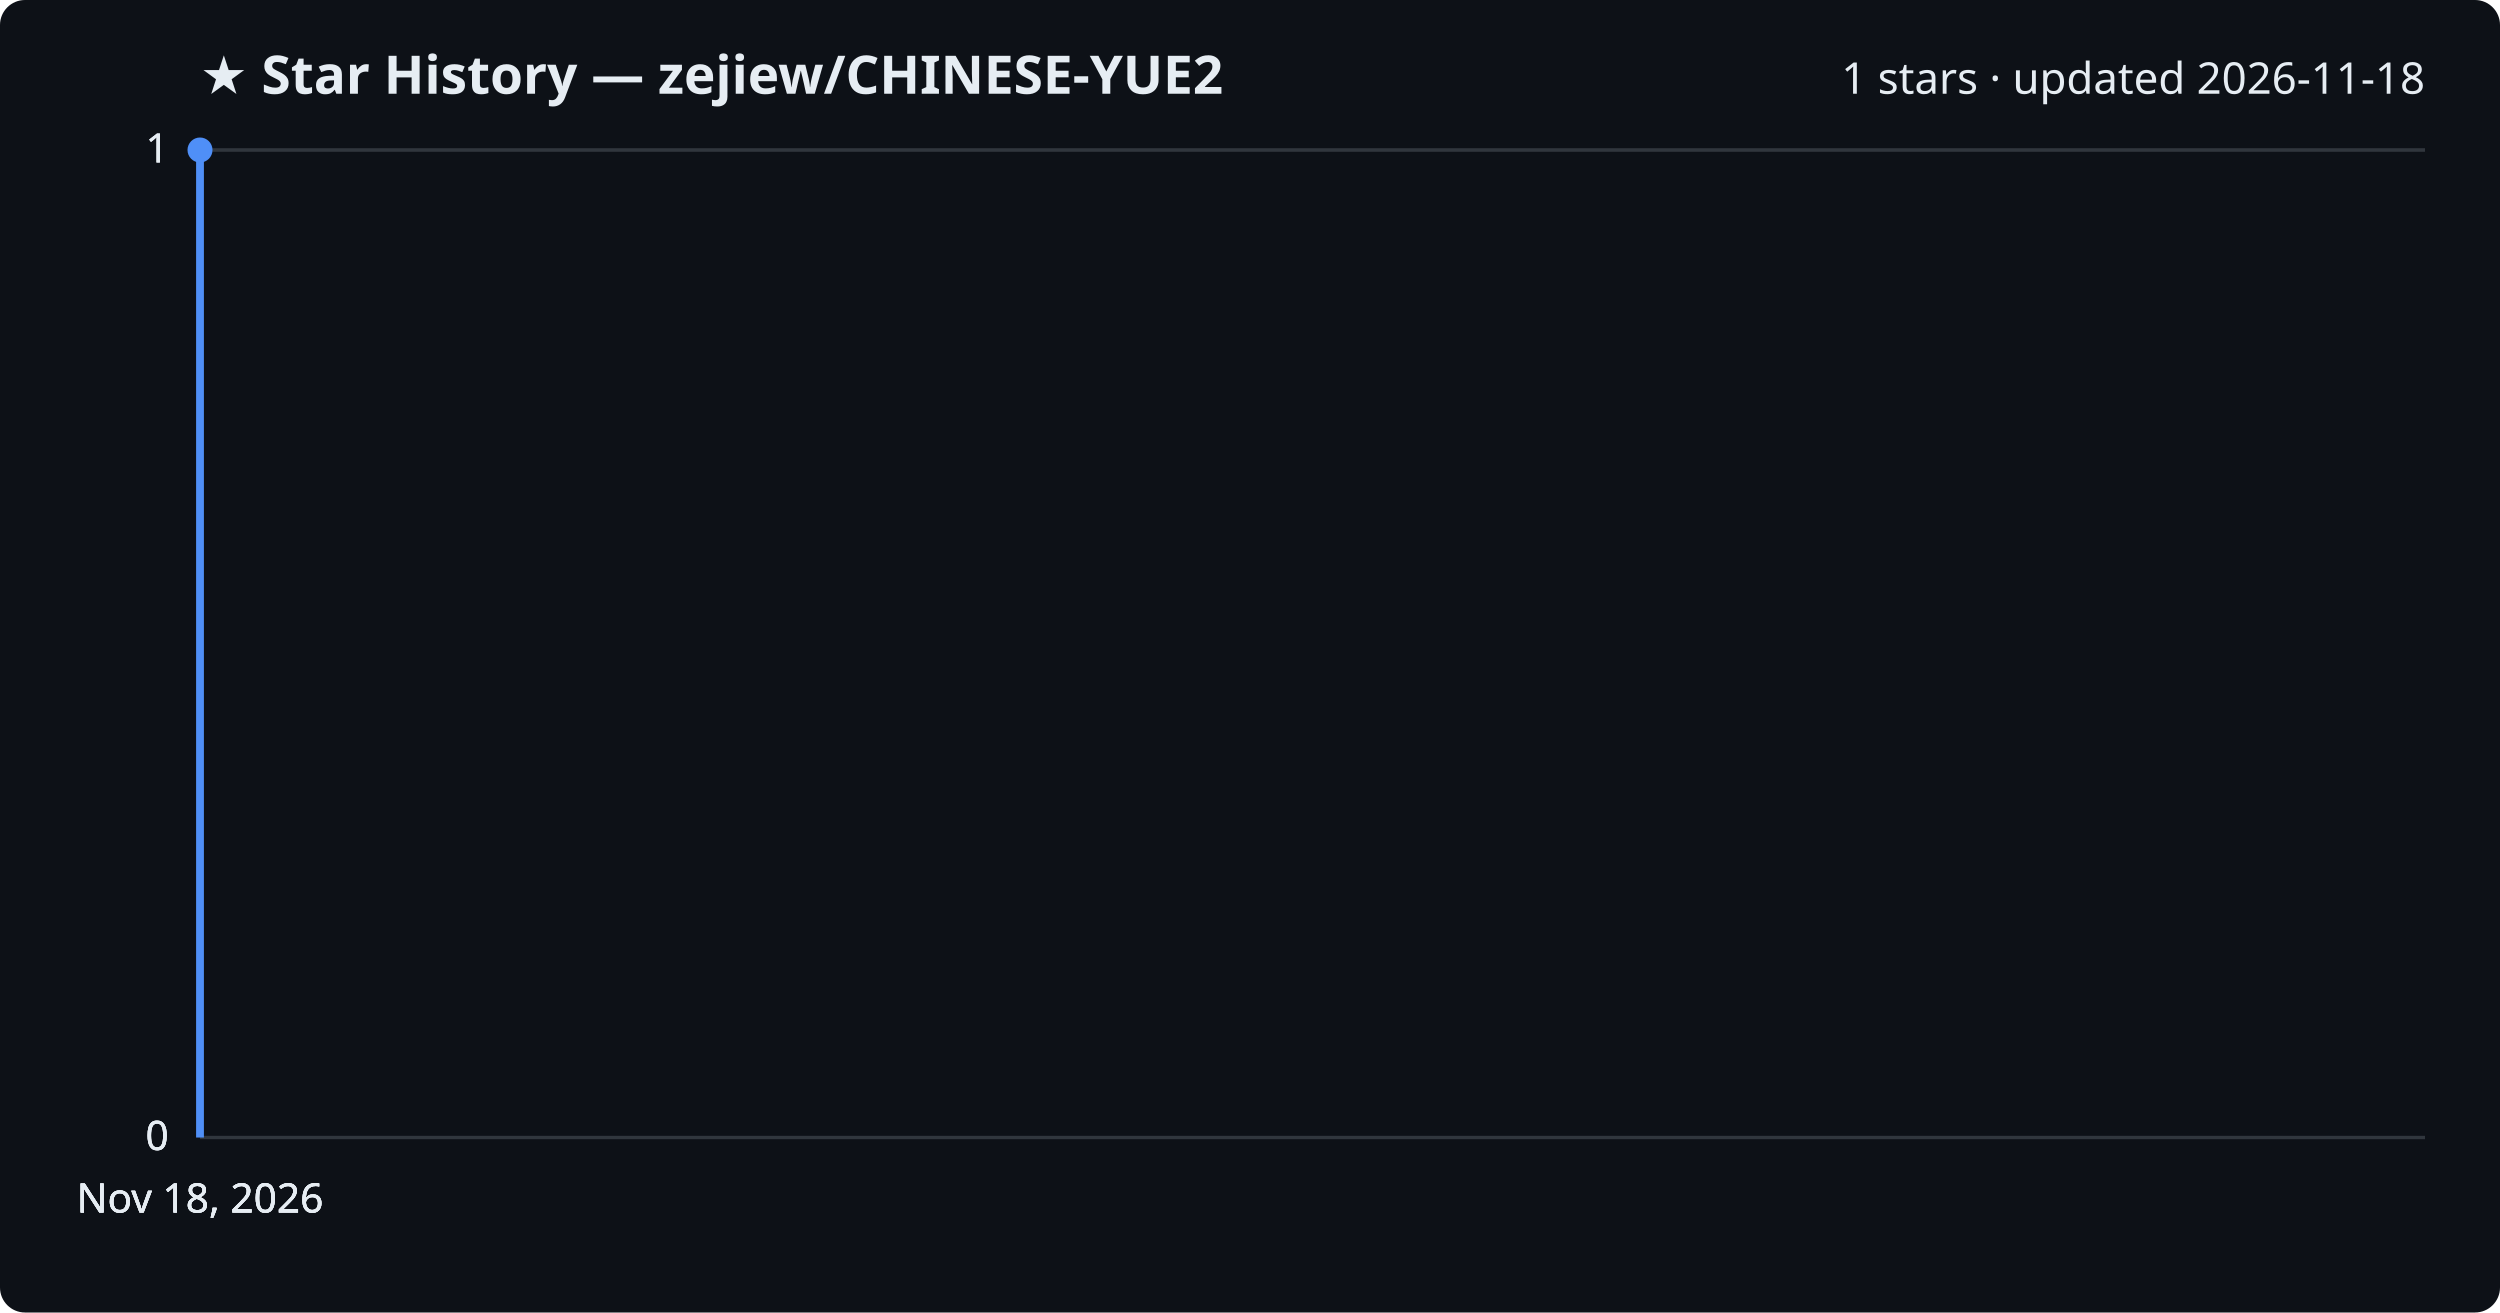
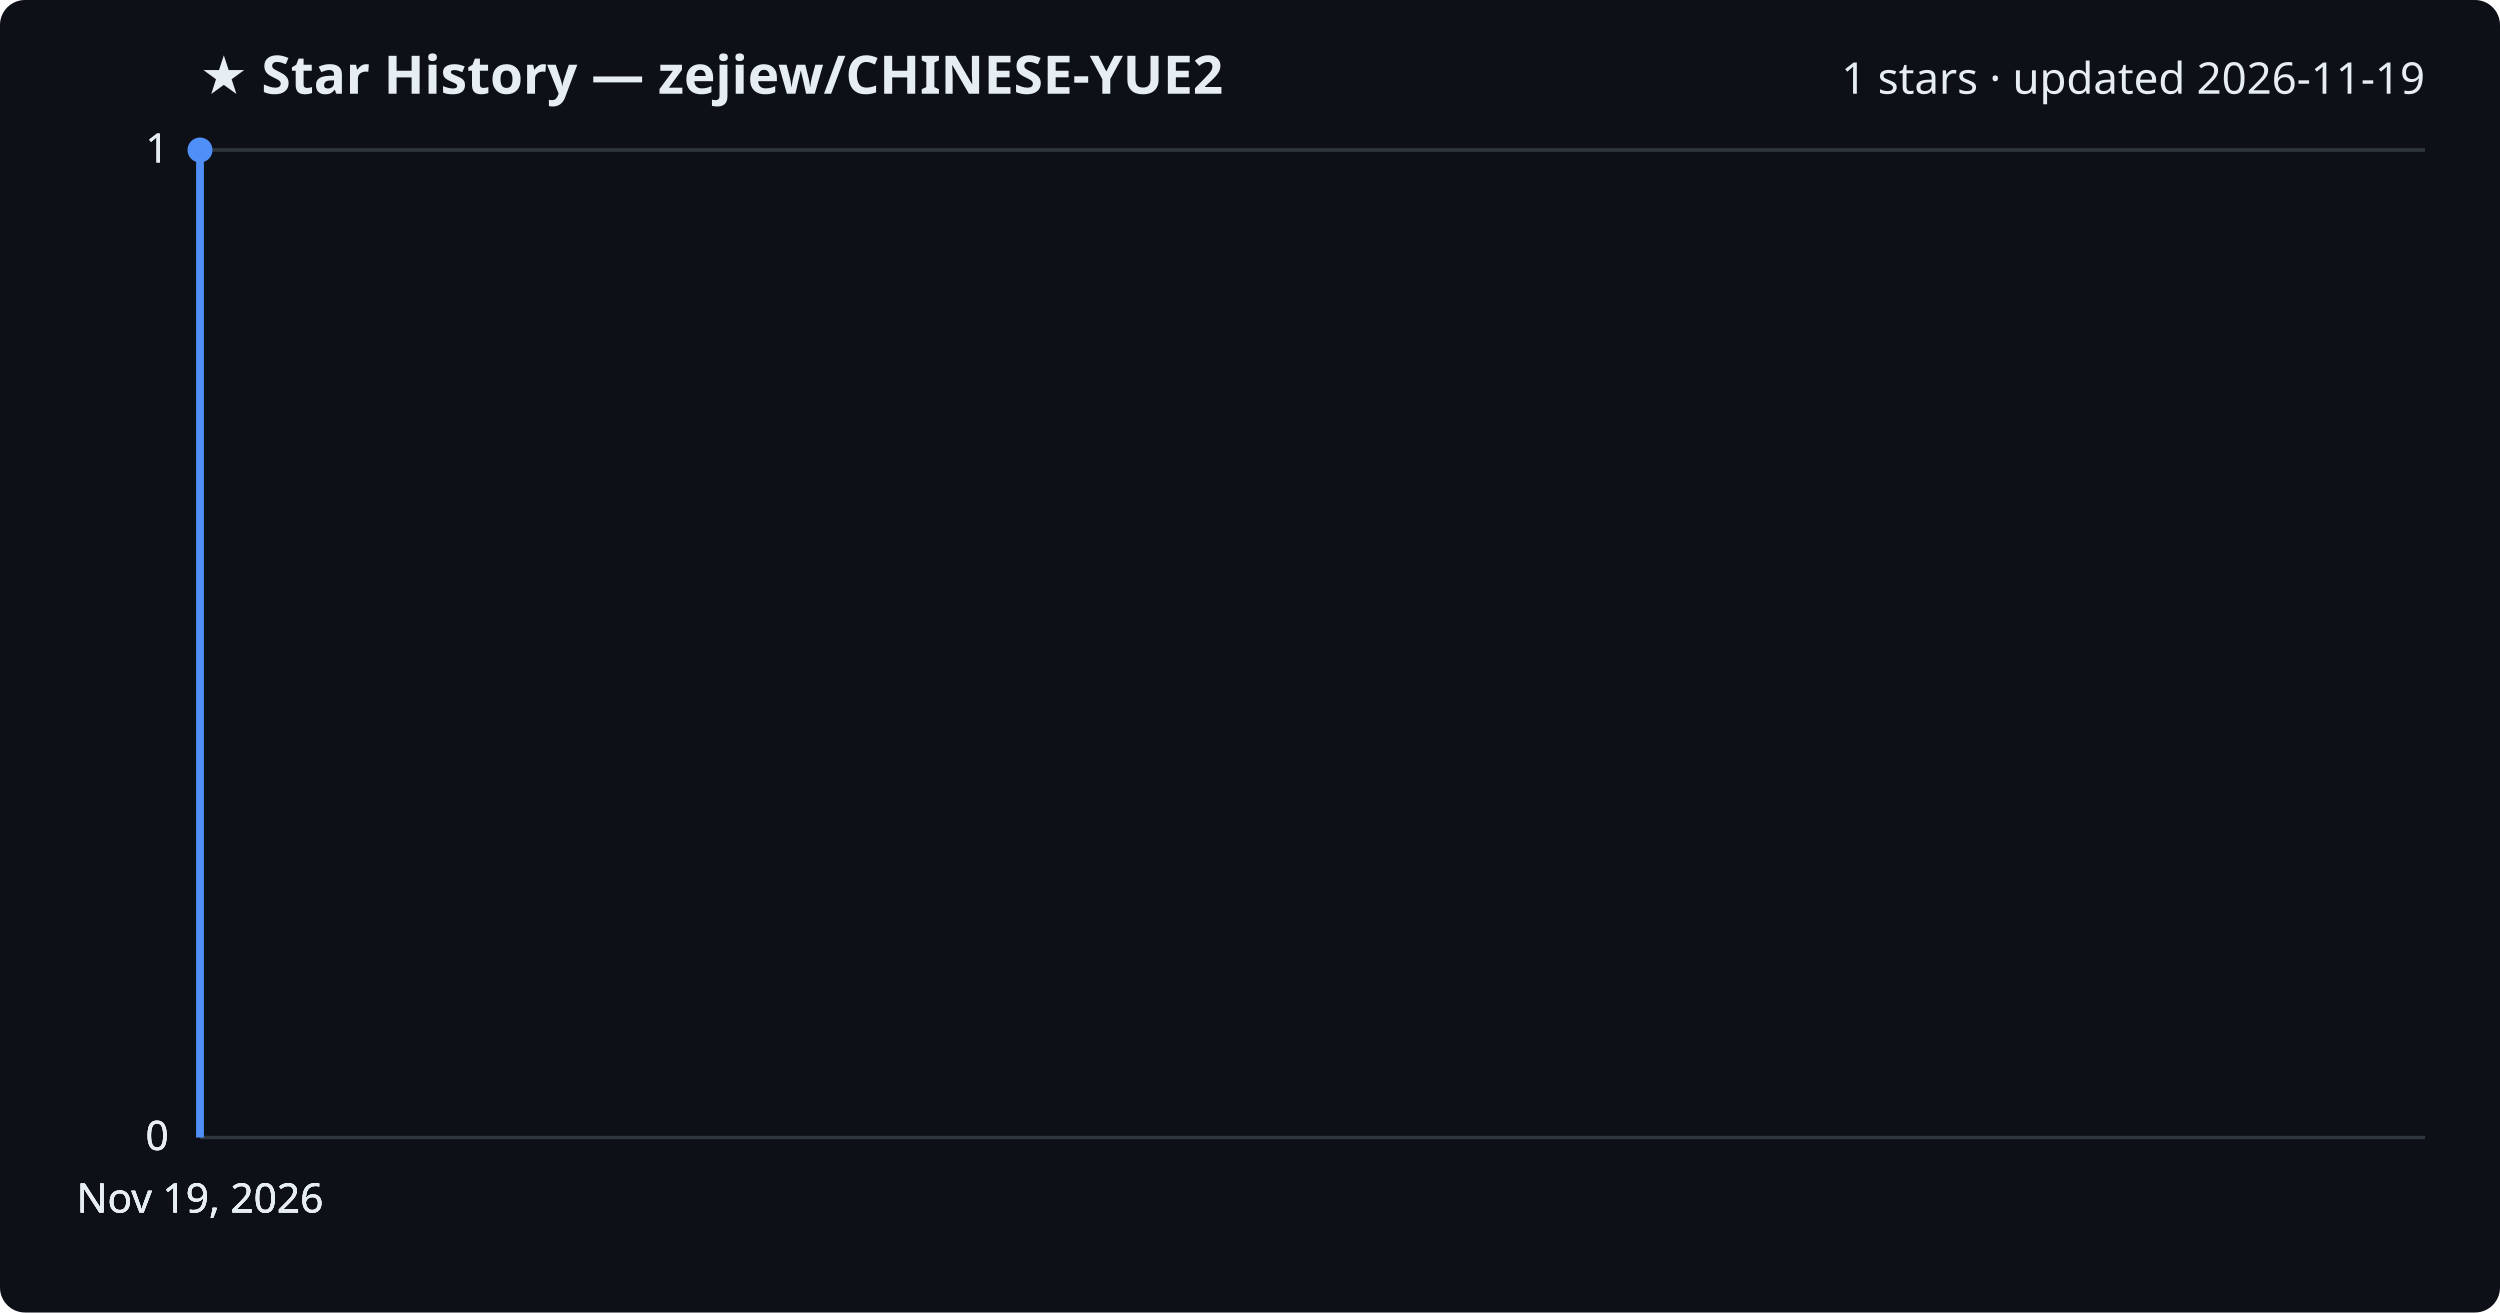
<svg xmlns="http://www.w3.org/2000/svg" viewBox="0 0 800 420" font-family="Segoe UI, sans-serif">
  <rect width="800" height="420" fill="#0d1117" rx="8" />
  <text x="64" y="30" fill="#e6edf3" font-size="17" font-weight="700">★ Star History — zejiew/CHINESE-YUE2</text>
-   <text x="776" y="30" fill="#e6edf3" font-size="14" text-anchor="end">1 stars · updated 2026-11-18</text>
+   <text x="776" y="30" fill="#e6edf3" font-size="14" text-anchor="end">1 stars · updated 2026-11-19</text>
  <line x1="64" y1="364.0" x2="776" y2="364.0" stroke="#30363d" stroke-width="1" />
  <text x="54" y="368.0" fill="#e6edf3" font-size="13" text-anchor="end">0</text>
  <line x1="64" y1="364.0" x2="776" y2="364.0" stroke="#30363d" stroke-width="1" />
  <text x="54" y="368.0" fill="#e6edf3" font-size="13" text-anchor="end">0</text>
  <line x1="64" y1="364.0" x2="776" y2="364.0" stroke="#30363d" stroke-width="1" />
  <text x="54" y="368.0" fill="#e6edf3" font-size="13" text-anchor="end">0</text>
  <line x1="64" y1="48.0" x2="776" y2="48.0" stroke="#30363d" stroke-width="1" />
  <text x="54" y="52.0" fill="#e6edf3" font-size="13" text-anchor="end">1</text>
  <line x1="64" y1="48.0" x2="776" y2="48.0" stroke="#30363d" stroke-width="1" />
  <text x="54" y="52.0" fill="#e6edf3" font-size="13" text-anchor="end">1</text>
  <path d="M64.0,364.0 L64.0,48.0 L64.0,48.0" fill="none" stroke="#4f8ff7" stroke-width="2.5" stroke-linejoin="round" />
  <circle cx="64.0" cy="48.0" r="4" fill="#4f8ff7" />
-   <text x="64.0" y="388" fill="#e6edf3" font-size="13" text-anchor="middle">Nov 18, 2026</text>
-   <text x="64.0" y="388" fill="#e6edf3" font-size="13" text-anchor="middle">Nov 18, 2026</text>
-   <text x="64.0" y="388" fill="#e6edf3" font-size="13" text-anchor="middle">Nov 18, 2026</text>
-   <text x="64.0" y="388" fill="#e6edf3" font-size="13" text-anchor="middle">Nov 18, 2026</text>
+   <text x="64.0" y="388" fill="#e6edf3" font-size="13" text-anchor="middle">Nov 19, 2026</text>
+   <text x="64.0" y="388" fill="#e6edf3" font-size="13" text-anchor="middle">Nov 19, 2026</text>
+   <text x="64.0" y="388" fill="#e6edf3" font-size="13" text-anchor="middle">Nov 19, 2026</text>
+   <text x="64.0" y="388" fill="#e6edf3" font-size="13" text-anchor="middle">Nov 19, 2026</text>
</svg>
